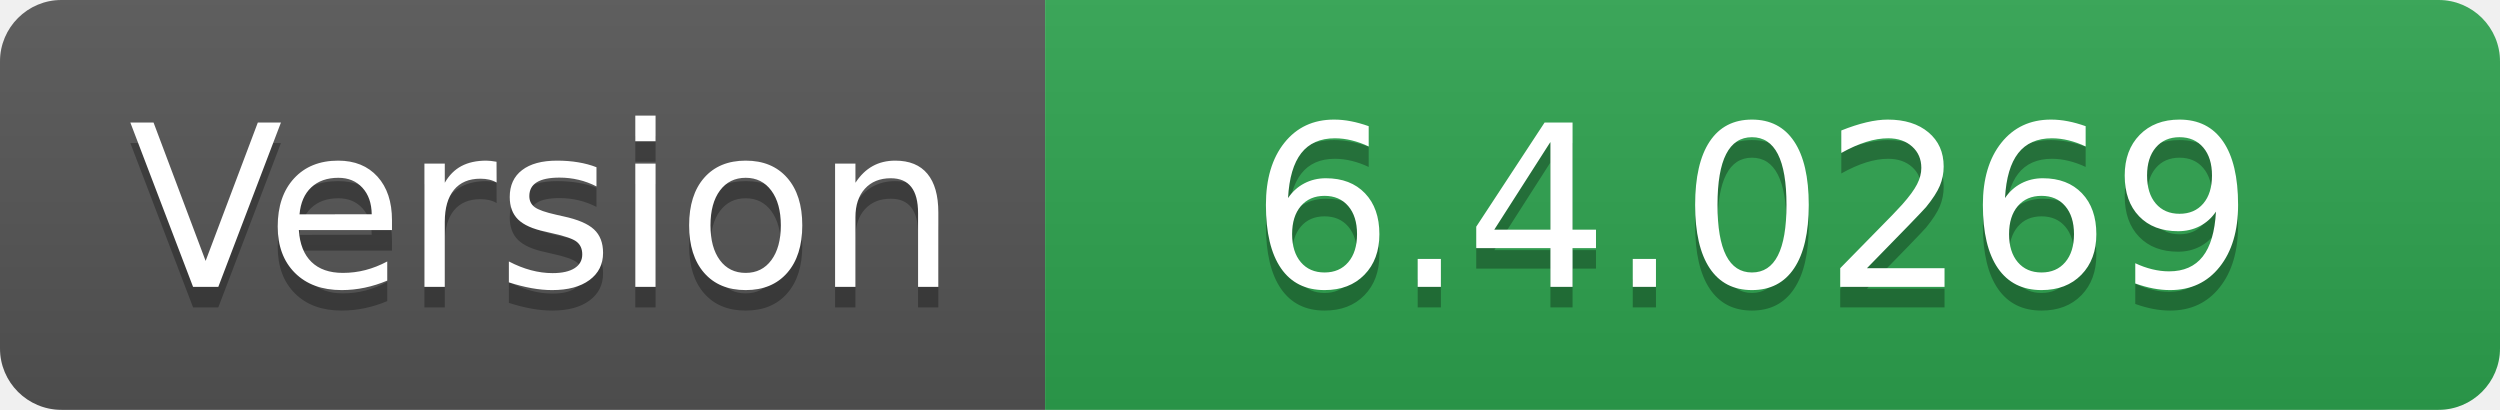
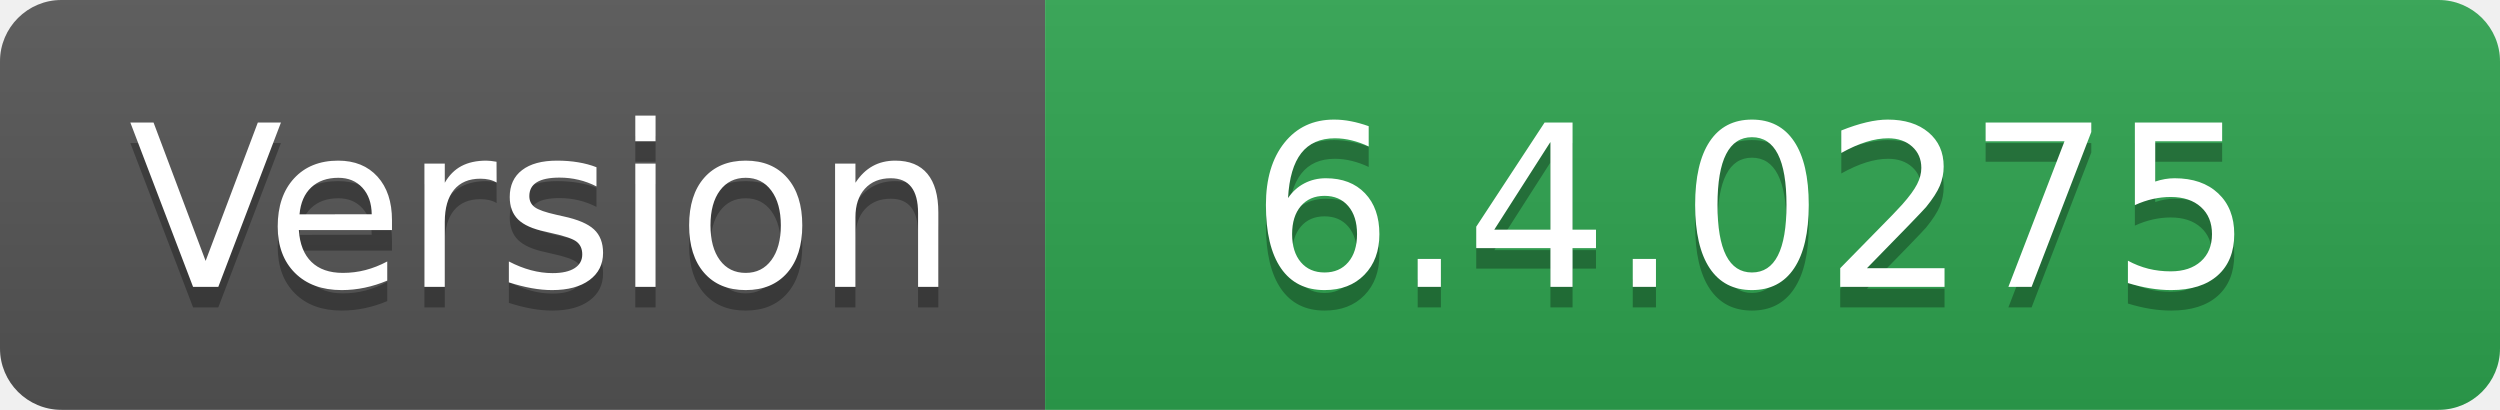
- <svg xmlns="http://www.w3.org/2000/svg" width="122" height="20" role="img" aria-label="Version: 6.4.0269">
+ <svg xmlns="http://www.w3.org/2000/svg" width="122" height="20" role="img" aria-label="Version: 6.4.0275">
  <linearGradient id="s" x2="0" y2="100%">
    <stop offset="0" stop-color="#bbb" stop-opacity=".1" />
    <stop offset="1" stop-opacity=".1" />
  </linearGradient>
  <clipPath id="r">
    <rect width="122" height="20" rx="3" fill="#fff" />
  </clipPath>
  <g clip-path="url(#r)">
    <rect width="51" height="20" fill="#555" />
    <rect x="51" width="71" height="20" fill="#2ea44f" />
    <rect width="122" height="20" fill="url(#s)" />
  </g>
  <g fill="#fff" text-anchor="middle" font-family="Verdana,Geneva,DejaVu Sans,sans-serif" text-rendering="geometricPrecision" font-size="110">
    <text aria-hidden="true" x="265" y="150" fill="#010101" fill-opacity=".3" transform="scale(.1)" textLength="410">Version</text>
    <text x="265" y="140" transform="scale(.1)" fill="#fff" textLength="410">Version</text>
-     <text aria-hidden="true" x="855" y="150" fill="#010101" fill-opacity=".3" transform="scale(.1)" textLength="610">6.4.0269</text>
-     <text x="855" y="140" transform="scale(.1)" fill="#fff" textLength="610">6.4.0269</text>
+     <text aria-hidden="true" x="855" y="150" fill="#010101" fill-opacity=".3" transform="scale(.1)" textLength="610">6.4.0275</text>
+     <text x="855" y="140" transform="scale(.1)" fill="#fff" textLength="610">6.4.0275</text>
  </g>
</svg>
